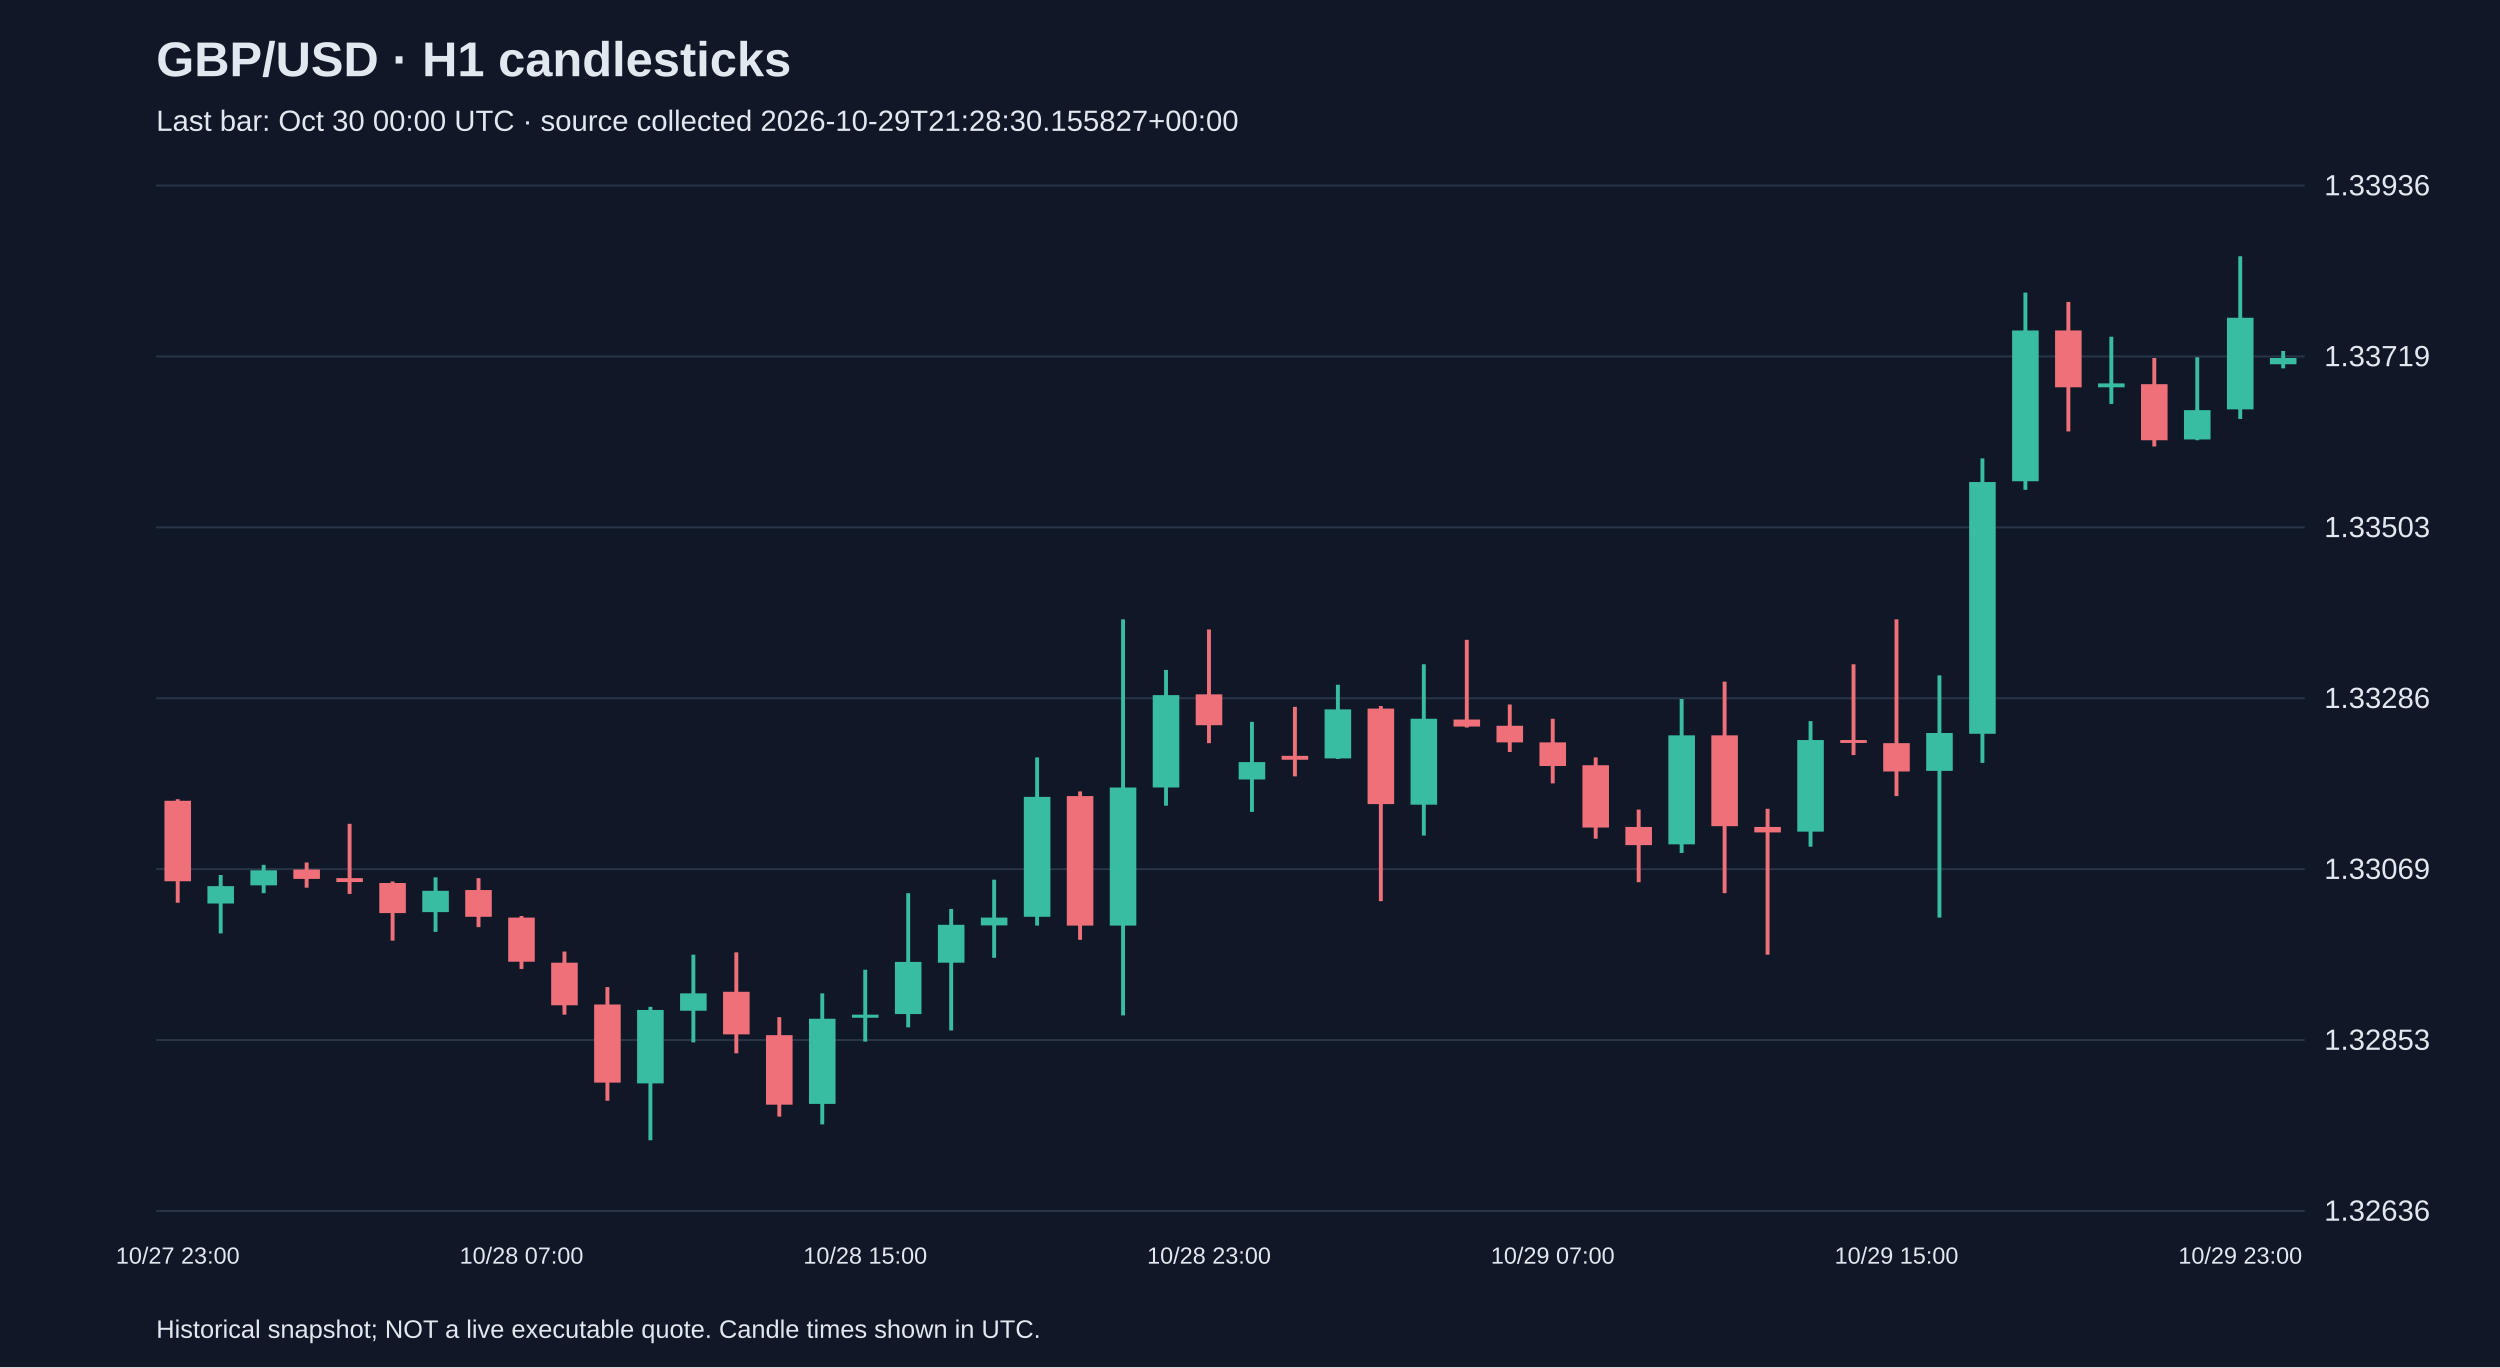
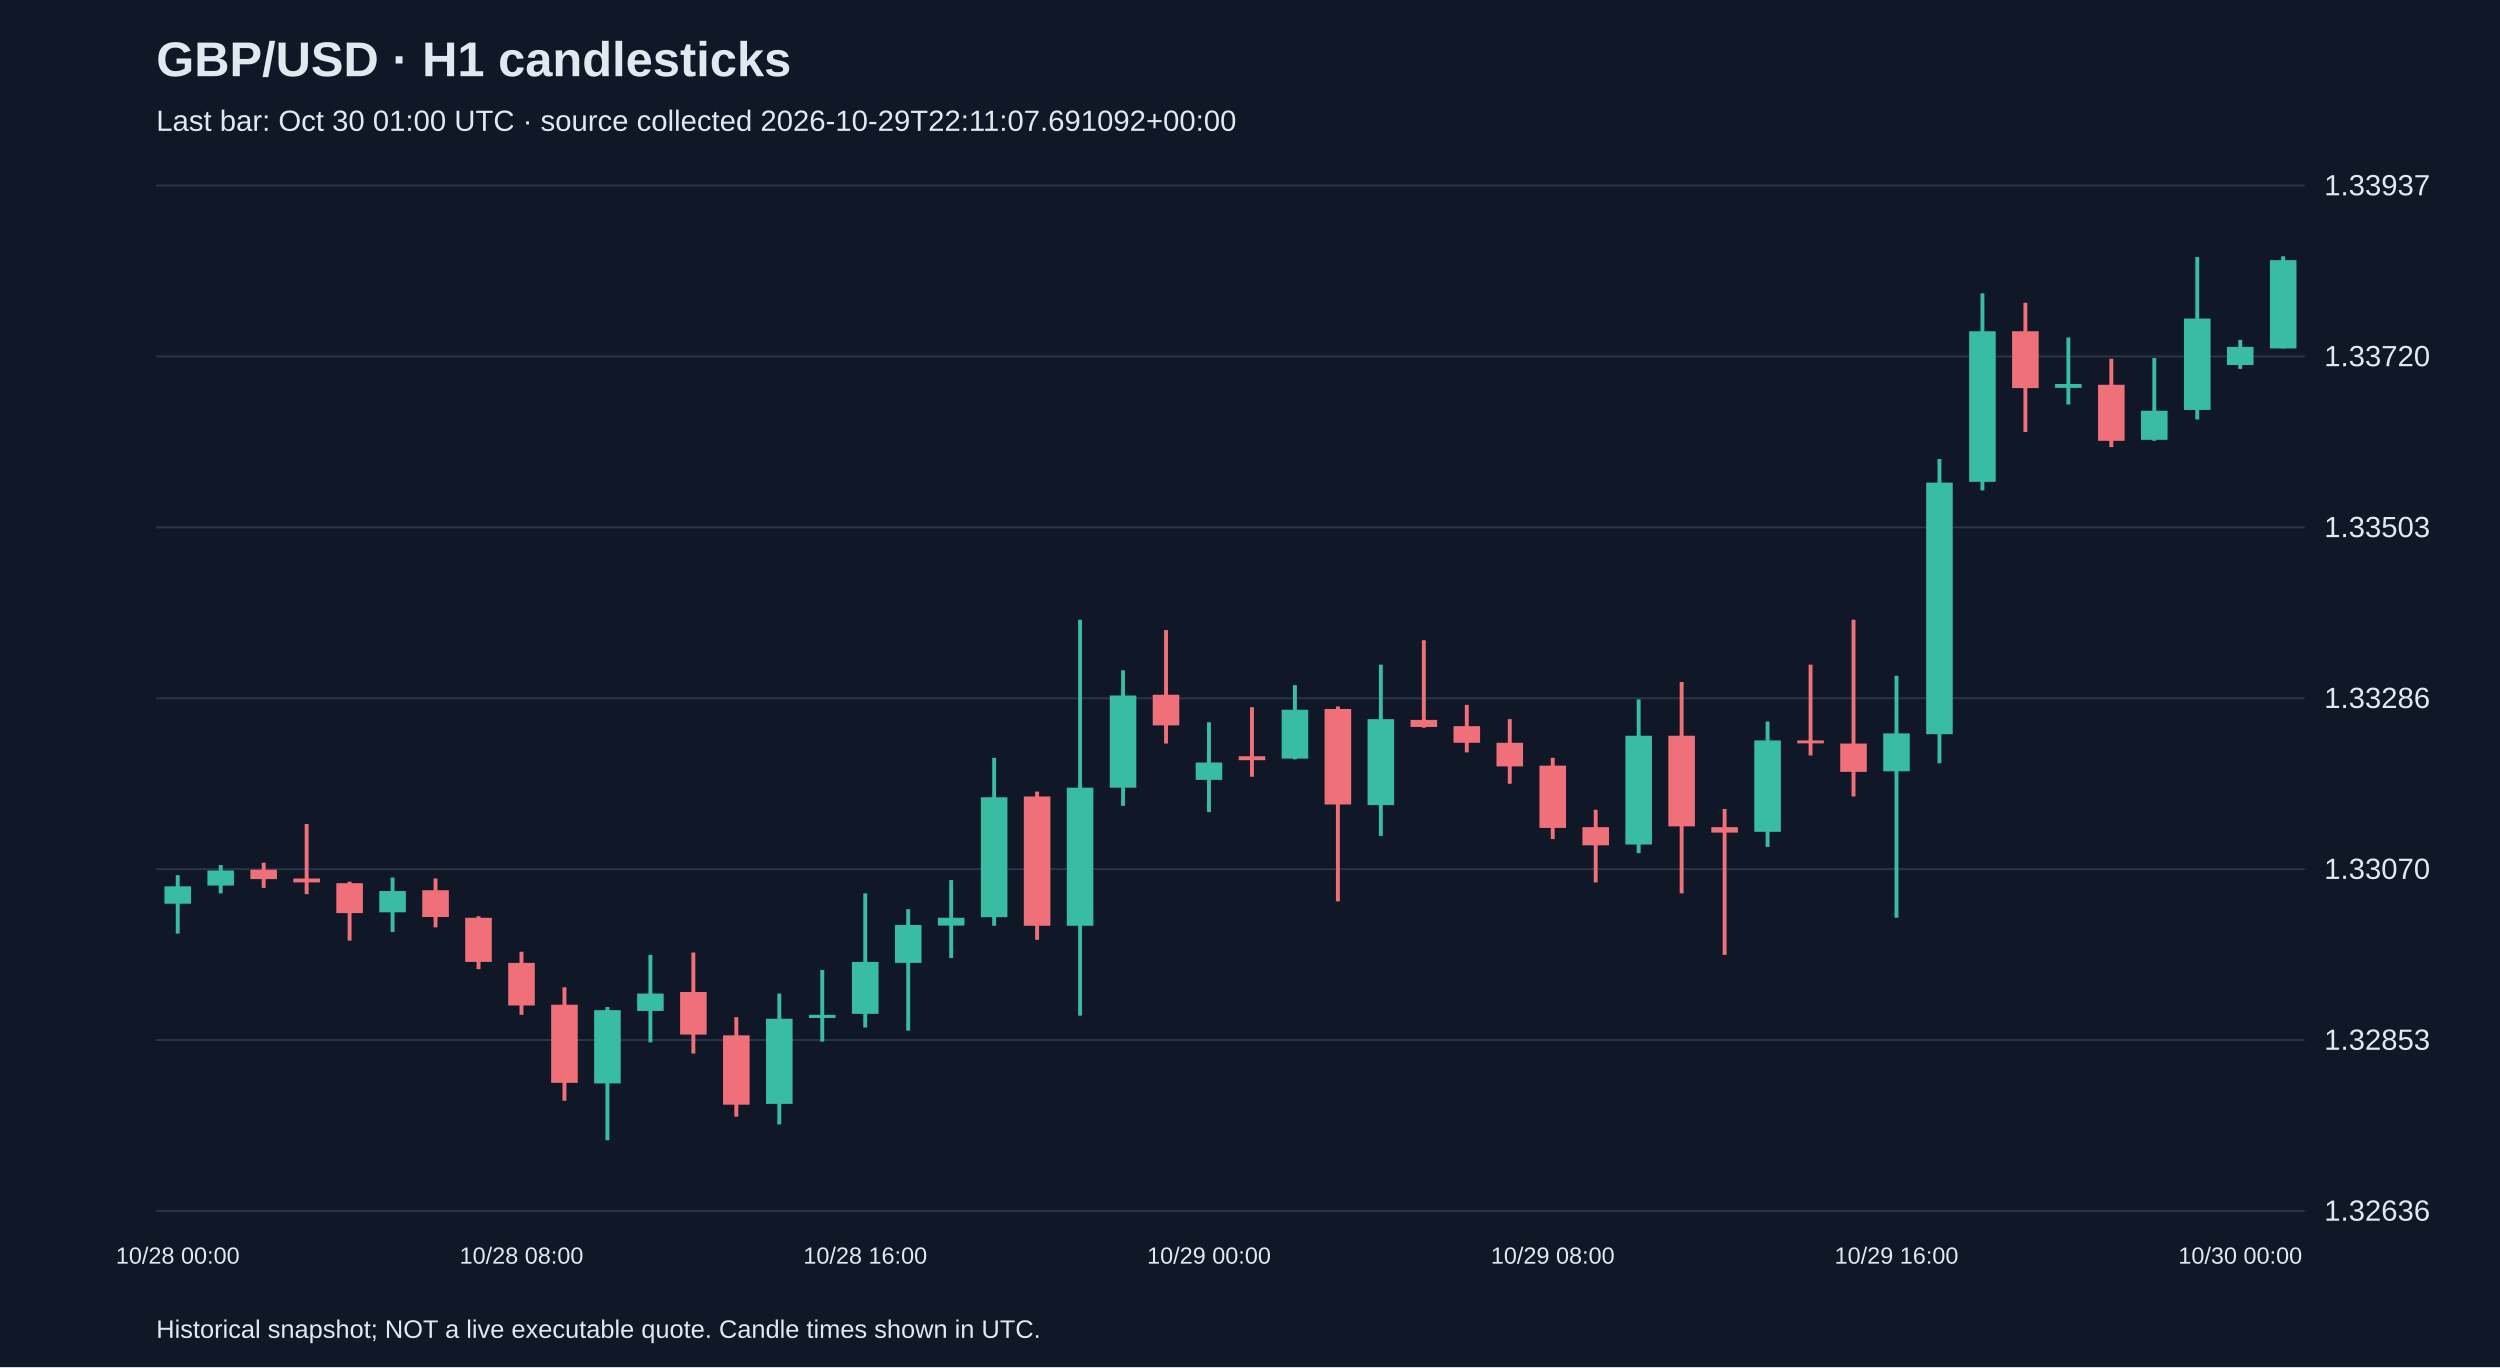
<svg xmlns="http://www.w3.org/2000/svg" viewBox="0 0 1280 700">
  <rect width="100%" height="100%" fill="#101827" />
  <style>text{font-family:Arial,sans-serif;fill:#e2e8f0}</style>
  <text x="80" y="39" font-size="25" font-weight="bold">GBP/USD · H1 candlesticks</text>
-   <text x="80" y="67" font-size="15" fill="#a6b1c5">Last bar: Oct 30 00:00 UTC · source collected 2026-10-29T21:28:30.155827+00:00</text>
+   <text x="80" y="67" font-size="15" fill="#a6b1c5">Last bar: Oct 30 01:00 UTC · source collected 2026-10-29T22:11:07.691092+00:00</text>
  <line x1="80" y1="620.0" x2="1180" y2="620.0" stroke="#283548" />
  <text x="1190" y="625.0" font-size="15">1.32636</text>
  <line x1="80" y1="532.5" x2="1180" y2="532.5" stroke="#283548" />
  <text x="1190" y="537.5" font-size="15">1.32853</text>
  <line x1="80" y1="445.0" x2="1180" y2="445.0" stroke="#283548" />
-   <text x="1190" y="450.0" font-size="15">1.33069</text>
+   <text x="1190" y="450.0" font-size="15">1.33070</text>
  <line x1="80" y1="357.5" x2="1180" y2="357.5" stroke="#283548" />
  <text x="1190" y="362.5" font-size="15">1.33286</text>
  <line x1="80" y1="270.0" x2="1180" y2="270.0" stroke="#283548" />
  <text x="1190" y="275.0" font-size="15">1.33503</text>
  <line x1="80" y1="182.5" x2="1180" y2="182.5" stroke="#283548" />
-   <text x="1190" y="187.5" font-size="15">1.33719</text>
+   <text x="1190" y="187.5" font-size="15">1.33720</text>
  <line x1="80" y1="95.0" x2="1180" y2="95.0" stroke="#283548" />
-   <text x="1190" y="100.0" font-size="15">1.33936</text>
-   <line x1="91.0" y1="409.2" x2="91.0" y2="462.2" stroke="#f07079" stroke-width="2" />
-   <rect x="84.2" y="410.0" width="13.6" height="41.2" fill="#f07079" />
-   <text x="91.0" y="647" text-anchor="middle" font-size="12">10/27 23:00</text>
-   <line x1="113.0" y1="448.0" x2="113.0" y2="477.9" stroke="#38bca2" stroke-width="2" />
-   <rect x="106.2" y="453.7" width="13.6" height="8.9" fill="#38bca2" />
-   <line x1="135.0" y1="442.8" x2="135.0" y2="457.3" stroke="#38bca2" stroke-width="2" />
-   <rect x="128.2" y="445.6" width="13.6" height="7.7" fill="#38bca2" />
-   <line x1="157.0" y1="441.6" x2="157.0" y2="454.5" stroke="#f07079" stroke-width="2" />
-   <rect x="150.2" y="445.2" width="13.6" height="4.8" fill="#f07079" />
-   <line x1="179.0" y1="421.8" x2="179.0" y2="457.7" stroke="#f07079" stroke-width="2" />
-   <rect x="172.2" y="449.6" width="13.6" height="2.0" fill="#f07079" />
-   <line x1="201.0" y1="451.3" x2="201.0" y2="481.6" stroke="#f07079" stroke-width="2" />
-   <rect x="194.2" y="452.1" width="13.6" height="15.4" fill="#f07079" />
-   <line x1="223.0" y1="449.2" x2="223.0" y2="477.1" stroke="#38bca2" stroke-width="2" />
-   <rect x="216.2" y="456.1" width="13.6" height="10.9" fill="#38bca2" />
-   <line x1="245.0" y1="449.6" x2="245.0" y2="474.7" stroke="#f07079" stroke-width="2" />
-   <rect x="238.2" y="455.7" width="13.6" height="13.7" fill="#f07079" />
-   <line x1="267.0" y1="469.0" x2="267.0" y2="496.1" stroke="#f07079" stroke-width="2" />
-   <rect x="260.2" y="469.8" width="13.6" height="22.6" fill="#f07079" />
-   <text x="267.0" y="647" text-anchor="middle" font-size="12">10/28 07:00</text>
-   <line x1="289.0" y1="487.2" x2="289.0" y2="519.5" stroke="#f07079" stroke-width="2" />
-   <rect x="282.2" y="492.9" width="13.6" height="21.8" fill="#f07079" />
-   <line x1="311.0" y1="505.4" x2="311.0" y2="563.6" stroke="#f07079" stroke-width="2" />
-   <rect x="304.2" y="514.3" width="13.6" height="40.0" fill="#f07079" />
-   <line x1="333.0" y1="515.5" x2="333.0" y2="583.8" stroke="#38bca2" stroke-width="2" />
-   <rect x="326.2" y="517.1" width="13.6" height="37.6" fill="#38bca2" />
-   <line x1="355.0" y1="488.8" x2="355.0" y2="533.7" stroke="#38bca2" stroke-width="2" />
-   <rect x="348.2" y="508.6" width="13.6" height="8.9" fill="#38bca2" />
-   <line x1="377.0" y1="487.6" x2="377.0" y2="539.3" stroke="#f07079" stroke-width="2" />
-   <rect x="370.2" y="507.8" width="13.6" height="21.8" fill="#f07079" />
-   <line x1="399.0" y1="520.8" x2="399.0" y2="571.7" stroke="#f07079" stroke-width="2" />
-   <rect x="392.2" y="530.0" width="13.6" height="35.6" fill="#f07079" />
-   <line x1="421.0" y1="508.6" x2="421.0" y2="575.7" stroke="#38bca2" stroke-width="2" />
-   <rect x="414.2" y="521.6" width="13.6" height="43.6" fill="#38bca2" />
-   <line x1="443.0" y1="496.5" x2="443.0" y2="533.3" stroke="#38bca2" stroke-width="2" />
-   <rect x="436.2" y="519.5" width="13.6" height="1.6" fill="#38bca2" />
-   <text x="443.0" y="647" text-anchor="middle" font-size="12">10/28 15:00</text>
-   <line x1="465.0" y1="457.3" x2="465.0" y2="526.0" stroke="#38bca2" stroke-width="2" />
-   <rect x="458.2" y="492.5" width="13.6" height="26.7" fill="#38bca2" />
-   <line x1="487.0" y1="465.4" x2="487.0" y2="527.6" stroke="#38bca2" stroke-width="2" />
-   <rect x="480.2" y="473.5" width="13.6" height="19.4" fill="#38bca2" />
-   <line x1="509.0" y1="450.4" x2="509.0" y2="490.4" stroke="#38bca2" stroke-width="2" />
-   <rect x="502.2" y="469.8" width="13.6" height="4.0" fill="#38bca2" />
-   <line x1="531.0" y1="387.8" x2="531.0" y2="473.9" stroke="#38bca2" stroke-width="2" />
-   <rect x="524.2" y="408.0" width="13.6" height="61.4" fill="#38bca2" />
-   <line x1="553.0" y1="405.2" x2="553.0" y2="481.2" stroke="#f07079" stroke-width="2" />
-   <rect x="546.2" y="407.6" width="13.6" height="66.3" fill="#f07079" />
-   <line x1="575.0" y1="317.1" x2="575.0" y2="519.9" stroke="#38bca2" stroke-width="2" />
-   <rect x="568.2" y="403.2" width="13.6" height="70.7" fill="#38bca2" />
-   <line x1="597.0" y1="343.0" x2="597.0" y2="412.5" stroke="#38bca2" stroke-width="2" />
-   <rect x="590.2" y="355.9" width="13.6" height="47.3" fill="#38bca2" />
-   <line x1="619.0" y1="322.3" x2="619.0" y2="380.5" stroke="#f07079" stroke-width="2" />
-   <rect x="612.2" y="355.5" width="13.6" height="15.8" fill="#f07079" />
-   <text x="619.0" y="647" text-anchor="middle" font-size="12">10/28 23:00</text>
-   <line x1="641.0" y1="369.6" x2="641.0" y2="415.7" stroke="#38bca2" stroke-width="2" />
-   <rect x="634.2" y="390.2" width="13.6" height="8.9" fill="#38bca2" />
-   <line x1="663.0" y1="361.9" x2="663.0" y2="397.5" stroke="#f07079" stroke-width="2" />
-   <rect x="656.2" y="387.0" width="13.6" height="2.0" fill="#f07079" />
-   <line x1="685.0" y1="350.6" x2="685.0" y2="388.6" stroke="#38bca2" stroke-width="2" />
-   <rect x="678.2" y="363.2" width="13.6" height="25.1" fill="#38bca2" />
-   <line x1="707.0" y1="361.5" x2="707.0" y2="461.4" stroke="#f07079" stroke-width="2" />
-   <rect x="700.2" y="362.8" width="13.6" height="48.9" fill="#f07079" />
-   <line x1="729.0" y1="340.1" x2="729.0" y2="427.8" stroke="#38bca2" stroke-width="2" />
-   <rect x="722.2" y="368.0" width="13.6" height="44.0" fill="#38bca2" />
-   <line x1="751.0" y1="327.6" x2="751.0" y2="372.5" stroke="#f07079" stroke-width="2" />
-   <rect x="744.2" y="368.4" width="13.6" height="3.6" fill="#f07079" />
-   <line x1="773.0" y1="360.7" x2="773.0" y2="385.0" stroke="#f07079" stroke-width="2" />
-   <rect x="766.2" y="371.6" width="13.6" height="8.5" fill="#f07079" />
-   <line x1="795.0" y1="368.0" x2="795.0" y2="401.1" stroke="#f07079" stroke-width="2" />
-   <rect x="788.2" y="380.1" width="13.6" height="12.1" fill="#f07079" />
-   <text x="795.0" y="647" text-anchor="middle" font-size="12">10/29 07:00</text>
-   <line x1="817.0" y1="387.8" x2="817.0" y2="429.4" stroke="#f07079" stroke-width="2" />
-   <rect x="810.2" y="391.8" width="13.6" height="31.9" fill="#f07079" />
-   <line x1="839.0" y1="414.5" x2="839.0" y2="451.7" stroke="#f07079" stroke-width="2" />
-   <rect x="832.2" y="423.4" width="13.6" height="9.3" fill="#f07079" />
-   <line x1="861.0" y1="357.9" x2="861.0" y2="436.7" stroke="#38bca2" stroke-width="2" />
-   <rect x="854.2" y="376.5" width="13.6" height="55.8" fill="#38bca2" />
-   <line x1="883.0" y1="349.0" x2="883.0" y2="457.3" stroke="#f07079" stroke-width="2" />
-   <rect x="876.2" y="376.5" width="13.6" height="46.5" fill="#f07079" />
-   <line x1="905.0" y1="414.1" x2="905.0" y2="488.8" stroke="#f07079" stroke-width="2" />
-   <rect x="898.2" y="423.4" width="13.6" height="2.8" fill="#f07079" />
-   <line x1="927.0" y1="369.2" x2="927.0" y2="433.5" stroke="#38bca2" stroke-width="2" />
-   <rect x="920.2" y="378.9" width="13.6" height="46.9" fill="#38bca2" />
-   <line x1="949.0" y1="340.1" x2="949.0" y2="386.6" stroke="#f07079" stroke-width="2" />
-   <rect x="942.2" y="378.9" width="13.6" height="1.5" fill="#f07079" />
-   <line x1="971.0" y1="317.1" x2="971.0" y2="407.6" stroke="#f07079" stroke-width="2" />
-   <rect x="964.2" y="380.5" width="13.6" height="14.5" fill="#f07079" />
-   <text x="971.0" y="647" text-anchor="middle" font-size="12">10/29 15:00</text>
-   <line x1="993.0" y1="345.8" x2="993.0" y2="469.8" stroke="#38bca2" stroke-width="2" />
-   <rect x="986.2" y="375.3" width="13.6" height="19.4" fill="#38bca2" />
-   <line x1="1015.0" y1="234.7" x2="1015.0" y2="390.6" stroke="#38bca2" stroke-width="2" />
-   <rect x="1008.2" y="246.8" width="13.6" height="128.9" fill="#38bca2" />
-   <line x1="1037.0" y1="149.8" x2="1037.0" y2="250.8" stroke="#38bca2" stroke-width="2" />
-   <rect x="1030.2" y="169.2" width="13.6" height="77.2" fill="#38bca2" />
-   <line x1="1059.0" y1="154.6" x2="1059.0" y2="220.9" stroke="#f07079" stroke-width="2" />
-   <rect x="1052.2" y="169.2" width="13.6" height="29.1" fill="#f07079" />
-   <line x1="1081.0" y1="172.4" x2="1081.0" y2="206.8" stroke="#38bca2" stroke-width="2" />
-   <rect x="1074.2" y="196.3" width="13.6" height="2.0" fill="#38bca2" />
-   <line x1="1103.0" y1="183.3" x2="1103.0" y2="228.6" stroke="#f07079" stroke-width="2" />
-   <rect x="1096.2" y="196.7" width="13.6" height="28.7" fill="#f07079" />
-   <line x1="1125.0" y1="182.9" x2="1125.0" y2="225.4" stroke="#38bca2" stroke-width="2" />
-   <rect x="1118.2" y="210.0" width="13.6" height="15.0" fill="#38bca2" />
-   <line x1="1147.0" y1="131.2" x2="1147.0" y2="214.5" stroke="#38bca2" stroke-width="2" />
-   <rect x="1140.2" y="162.7" width="13.6" height="46.9" fill="#38bca2" />
-   <text x="1147.0" y="647" text-anchor="middle" font-size="12">10/29 23:00</text>
-   <line x1="1169.0" y1="179.7" x2="1169.0" y2="188.6" stroke="#38bca2" stroke-width="2" />
-   <rect x="1162.2" y="183.3" width="13.6" height="3.2" fill="#38bca2" />
+   <text x="1190" y="100.0" font-size="15">1.33937</text>
+   <line x1="91.0" y1="448.1" x2="91.0" y2="478.0" stroke="#38bca2" stroke-width="2" />
+   <rect x="84.2" y="453.8" width="13.6" height="8.9" fill="#38bca2" />
+   <text x="91.0" y="647" text-anchor="middle" font-size="12">10/28 00:00</text>
+   <line x1="113.0" y1="442.9" x2="113.0" y2="457.4" stroke="#38bca2" stroke-width="2" />
+   <rect x="106.2" y="445.7" width="13.6" height="7.7" fill="#38bca2" />
+   <line x1="135.0" y1="441.7" x2="135.0" y2="454.6" stroke="#f07079" stroke-width="2" />
+   <rect x="128.2" y="445.3" width="13.6" height="4.8" fill="#f07079" />
+   <line x1="157.0" y1="421.9" x2="157.0" y2="457.8" stroke="#f07079" stroke-width="2" />
+   <rect x="150.2" y="449.8" width="13.6" height="2.0" fill="#f07079" />
+   <line x1="179.0" y1="451.4" x2="179.0" y2="481.6" stroke="#f07079" stroke-width="2" />
+   <rect x="172.2" y="452.2" width="13.6" height="15.3" fill="#f07079" />
+   <line x1="201.0" y1="449.3" x2="201.0" y2="477.2" stroke="#38bca2" stroke-width="2" />
+   <rect x="194.2" y="456.2" width="13.6" height="10.9" fill="#38bca2" />
+   <line x1="223.0" y1="449.8" x2="223.0" y2="474.8" stroke="#f07079" stroke-width="2" />
+   <rect x="216.2" y="455.8" width="13.6" height="13.7" fill="#f07079" />
+   <line x1="245.0" y1="469.1" x2="245.0" y2="496.2" stroke="#f07079" stroke-width="2" />
+   <rect x="238.2" y="469.9" width="13.6" height="22.6" fill="#f07079" />
+   <line x1="267.0" y1="487.3" x2="267.0" y2="519.6" stroke="#f07079" stroke-width="2" />
+   <rect x="260.2" y="493.0" width="13.6" height="21.8" fill="#f07079" />
+   <text x="267.0" y="647" text-anchor="middle" font-size="12">10/28 08:00</text>
+   <line x1="289.0" y1="505.5" x2="289.0" y2="563.6" stroke="#f07079" stroke-width="2" />
+   <rect x="282.2" y="514.4" width="13.6" height="40.0" fill="#f07079" />
+   <line x1="311.0" y1="515.6" x2="311.0" y2="583.8" stroke="#38bca2" stroke-width="2" />
+   <rect x="304.2" y="517.2" width="13.6" height="37.5" fill="#38bca2" />
+   <line x1="333.0" y1="488.9" x2="333.0" y2="533.7" stroke="#38bca2" stroke-width="2" />
+   <rect x="326.2" y="508.7" width="13.6" height="8.9" fill="#38bca2" />
+   <line x1="355.0" y1="487.7" x2="355.0" y2="539.4" stroke="#f07079" stroke-width="2" />
+   <rect x="348.2" y="507.9" width="13.6" height="21.8" fill="#f07079" />
+   <line x1="377.0" y1="520.8" x2="377.0" y2="571.7" stroke="#f07079" stroke-width="2" />
+   <rect x="370.2" y="530.1" width="13.6" height="35.5" fill="#f07079" />
+   <line x1="399.0" y1="508.7" x2="399.0" y2="575.7" stroke="#38bca2" stroke-width="2" />
+   <rect x="392.2" y="521.6" width="13.6" height="43.6" fill="#38bca2" />
+   <line x1="421.0" y1="496.6" x2="421.0" y2="533.3" stroke="#38bca2" stroke-width="2" />
+   <rect x="414.2" y="519.6" width="13.6" height="1.6" fill="#38bca2" />
+   <line x1="443.0" y1="457.4" x2="443.0" y2="526.1" stroke="#38bca2" stroke-width="2" />
+   <rect x="436.2" y="492.5" width="13.6" height="26.6" fill="#38bca2" />
+   <text x="443.0" y="647" text-anchor="middle" font-size="12">10/28 16:00</text>
+   <line x1="465.0" y1="465.5" x2="465.0" y2="527.7" stroke="#38bca2" stroke-width="2" />
+   <rect x="458.2" y="473.6" width="13.6" height="19.4" fill="#38bca2" />
+   <line x1="487.0" y1="450.6" x2="487.0" y2="490.5" stroke="#38bca2" stroke-width="2" />
+   <rect x="480.2" y="469.9" width="13.6" height="4.0" fill="#38bca2" />
+   <line x1="509.0" y1="388.0" x2="509.0" y2="474.0" stroke="#38bca2" stroke-width="2" />
+   <rect x="502.2" y="408.2" width="13.6" height="61.4" fill="#38bca2" />
+   <line x1="531.0" y1="405.3" x2="531.0" y2="481.2" stroke="#f07079" stroke-width="2" />
+   <rect x="524.2" y="407.8" width="13.6" height="66.2" fill="#f07079" />
+   <line x1="553.0" y1="317.3" x2="553.0" y2="520.0" stroke="#38bca2" stroke-width="2" />
+   <rect x="546.2" y="403.3" width="13.6" height="70.7" fill="#38bca2" />
+   <line x1="575.0" y1="343.2" x2="575.0" y2="412.6" stroke="#38bca2" stroke-width="2" />
+   <rect x="568.2" y="356.1" width="13.6" height="47.2" fill="#38bca2" />
+   <line x1="597.0" y1="322.6" x2="597.0" y2="380.7" stroke="#f07079" stroke-width="2" />
+   <rect x="590.2" y="355.7" width="13.6" height="15.7" fill="#f07079" />
+   <line x1="619.0" y1="369.8" x2="619.0" y2="415.8" stroke="#38bca2" stroke-width="2" />
+   <rect x="612.2" y="390.4" width="13.6" height="8.9" fill="#38bca2" />
+   <text x="619.0" y="647" text-anchor="middle" font-size="12">10/29 00:00</text>
+   <line x1="641.0" y1="362.1" x2="641.0" y2="397.7" stroke="#f07079" stroke-width="2" />
+   <rect x="634.2" y="387.2" width="13.6" height="2.0" fill="#f07079" />
+   <line x1="663.0" y1="350.8" x2="663.0" y2="388.8" stroke="#38bca2" stroke-width="2" />
+   <rect x="656.2" y="363.4" width="13.6" height="25.0" fill="#38bca2" />
+   <line x1="685.0" y1="361.7" x2="685.0" y2="461.5" stroke="#f07079" stroke-width="2" />
+   <rect x="678.2" y="363.0" width="13.6" height="48.9" fill="#f07079" />
+   <line x1="707.0" y1="340.3" x2="707.0" y2="428.0" stroke="#38bca2" stroke-width="2" />
+   <rect x="700.2" y="368.2" width="13.6" height="44.0" fill="#38bca2" />
+   <line x1="729.0" y1="327.8" x2="729.0" y2="372.6" stroke="#f07079" stroke-width="2" />
+   <rect x="722.2" y="368.6" width="13.6" height="3.6" fill="#f07079" />
+   <line x1="751.0" y1="360.9" x2="751.0" y2="385.2" stroke="#f07079" stroke-width="2" />
+   <rect x="744.2" y="371.8" width="13.6" height="8.5" fill="#f07079" />
+   <line x1="773.0" y1="368.2" x2="773.0" y2="401.3" stroke="#f07079" stroke-width="2" />
+   <rect x="766.2" y="380.3" width="13.6" height="12.1" fill="#f07079" />
+   <line x1="795.0" y1="388.0" x2="795.0" y2="429.6" stroke="#f07079" stroke-width="2" />
+   <rect x="788.2" y="392.0" width="13.6" height="31.9" fill="#f07079" />
+   <text x="795.0" y="647" text-anchor="middle" font-size="12">10/29 08:00</text>
+   <line x1="817.0" y1="414.6" x2="817.0" y2="451.8" stroke="#f07079" stroke-width="2" />
+   <rect x="810.2" y="423.5" width="13.6" height="9.3" fill="#f07079" />
+   <line x1="839.0" y1="358.1" x2="839.0" y2="436.8" stroke="#38bca2" stroke-width="2" />
+   <rect x="832.2" y="376.7" width="13.6" height="55.7" fill="#38bca2" />
+   <line x1="861.0" y1="349.2" x2="861.0" y2="457.4" stroke="#f07079" stroke-width="2" />
+   <rect x="854.2" y="376.7" width="13.6" height="46.4" fill="#f07079" />
+   <line x1="883.0" y1="414.2" x2="883.0" y2="488.9" stroke="#f07079" stroke-width="2" />
+   <rect x="876.2" y="423.5" width="13.6" height="2.8" fill="#f07079" />
+   <line x1="905.0" y1="369.4" x2="905.0" y2="433.6" stroke="#38bca2" stroke-width="2" />
+   <rect x="898.2" y="379.1" width="13.6" height="46.8" fill="#38bca2" />
+   <line x1="927.0" y1="340.3" x2="927.0" y2="386.8" stroke="#f07079" stroke-width="2" />
+   <rect x="920.2" y="379.1" width="13.6" height="1.5" fill="#f07079" />
+   <line x1="949.0" y1="317.3" x2="949.0" y2="407.8" stroke="#f07079" stroke-width="2" />
+   <rect x="942.2" y="380.7" width="13.6" height="14.5" fill="#f07079" />
+   <line x1="971.0" y1="346.0" x2="971.0" y2="469.9" stroke="#38bca2" stroke-width="2" />
+   <rect x="964.2" y="375.5" width="13.6" height="19.4" fill="#38bca2" />
+   <text x="971.0" y="647" text-anchor="middle" font-size="12">10/29 16:00</text>
+   <line x1="993.0" y1="235.0" x2="993.0" y2="390.8" stroke="#38bca2" stroke-width="2" />
+   <rect x="986.2" y="247.1" width="13.6" height="128.8" fill="#38bca2" />
+   <line x1="1015.0" y1="150.2" x2="1015.0" y2="251.1" stroke="#38bca2" stroke-width="2" />
+   <rect x="1008.2" y="169.6" width="13.6" height="77.1" fill="#38bca2" />
+   <line x1="1037.0" y1="155.0" x2="1037.0" y2="221.2" stroke="#f07079" stroke-width="2" />
+   <rect x="1030.2" y="169.6" width="13.6" height="29.1" fill="#f07079" />
+   <line x1="1059.0" y1="172.8" x2="1059.0" y2="207.1" stroke="#38bca2" stroke-width="2" />
+   <rect x="1052.2" y="196.6" width="13.6" height="2.0" fill="#38bca2" />
+   <line x1="1081.0" y1="183.7" x2="1081.0" y2="228.9" stroke="#f07079" stroke-width="2" />
+   <rect x="1074.2" y="197.0" width="13.6" height="28.7" fill="#f07079" />
+   <line x1="1103.0" y1="183.3" x2="1103.0" y2="225.7" stroke="#38bca2" stroke-width="2" />
+   <rect x="1096.2" y="210.3" width="13.6" height="14.9" fill="#38bca2" />
+   <line x1="1125.0" y1="131.6" x2="1125.0" y2="214.8" stroke="#38bca2" stroke-width="2" />
+   <rect x="1118.2" y="163.1" width="13.6" height="46.8" fill="#38bca2" />
+   <line x1="1147.0" y1="174.0" x2="1147.0" y2="188.9" stroke="#38bca2" stroke-width="2" />
+   <rect x="1140.2" y="177.6" width="13.6" height="9.3" fill="#38bca2" />
+   <text x="1147.0" y="647" text-anchor="middle" font-size="12">10/30 00:00</text>
+   <line x1="1169.0" y1="131.2" x2="1169.0" y2="178.4" stroke="#38bca2" stroke-width="2" />
+   <rect x="1162.2" y="133.2" width="13.6" height="45.2" fill="#38bca2" />
  <text x="80" y="685" font-size="13">Historical snapshot; NOT a live executable quote. Candle times shown in UTC.</text>
</svg>
